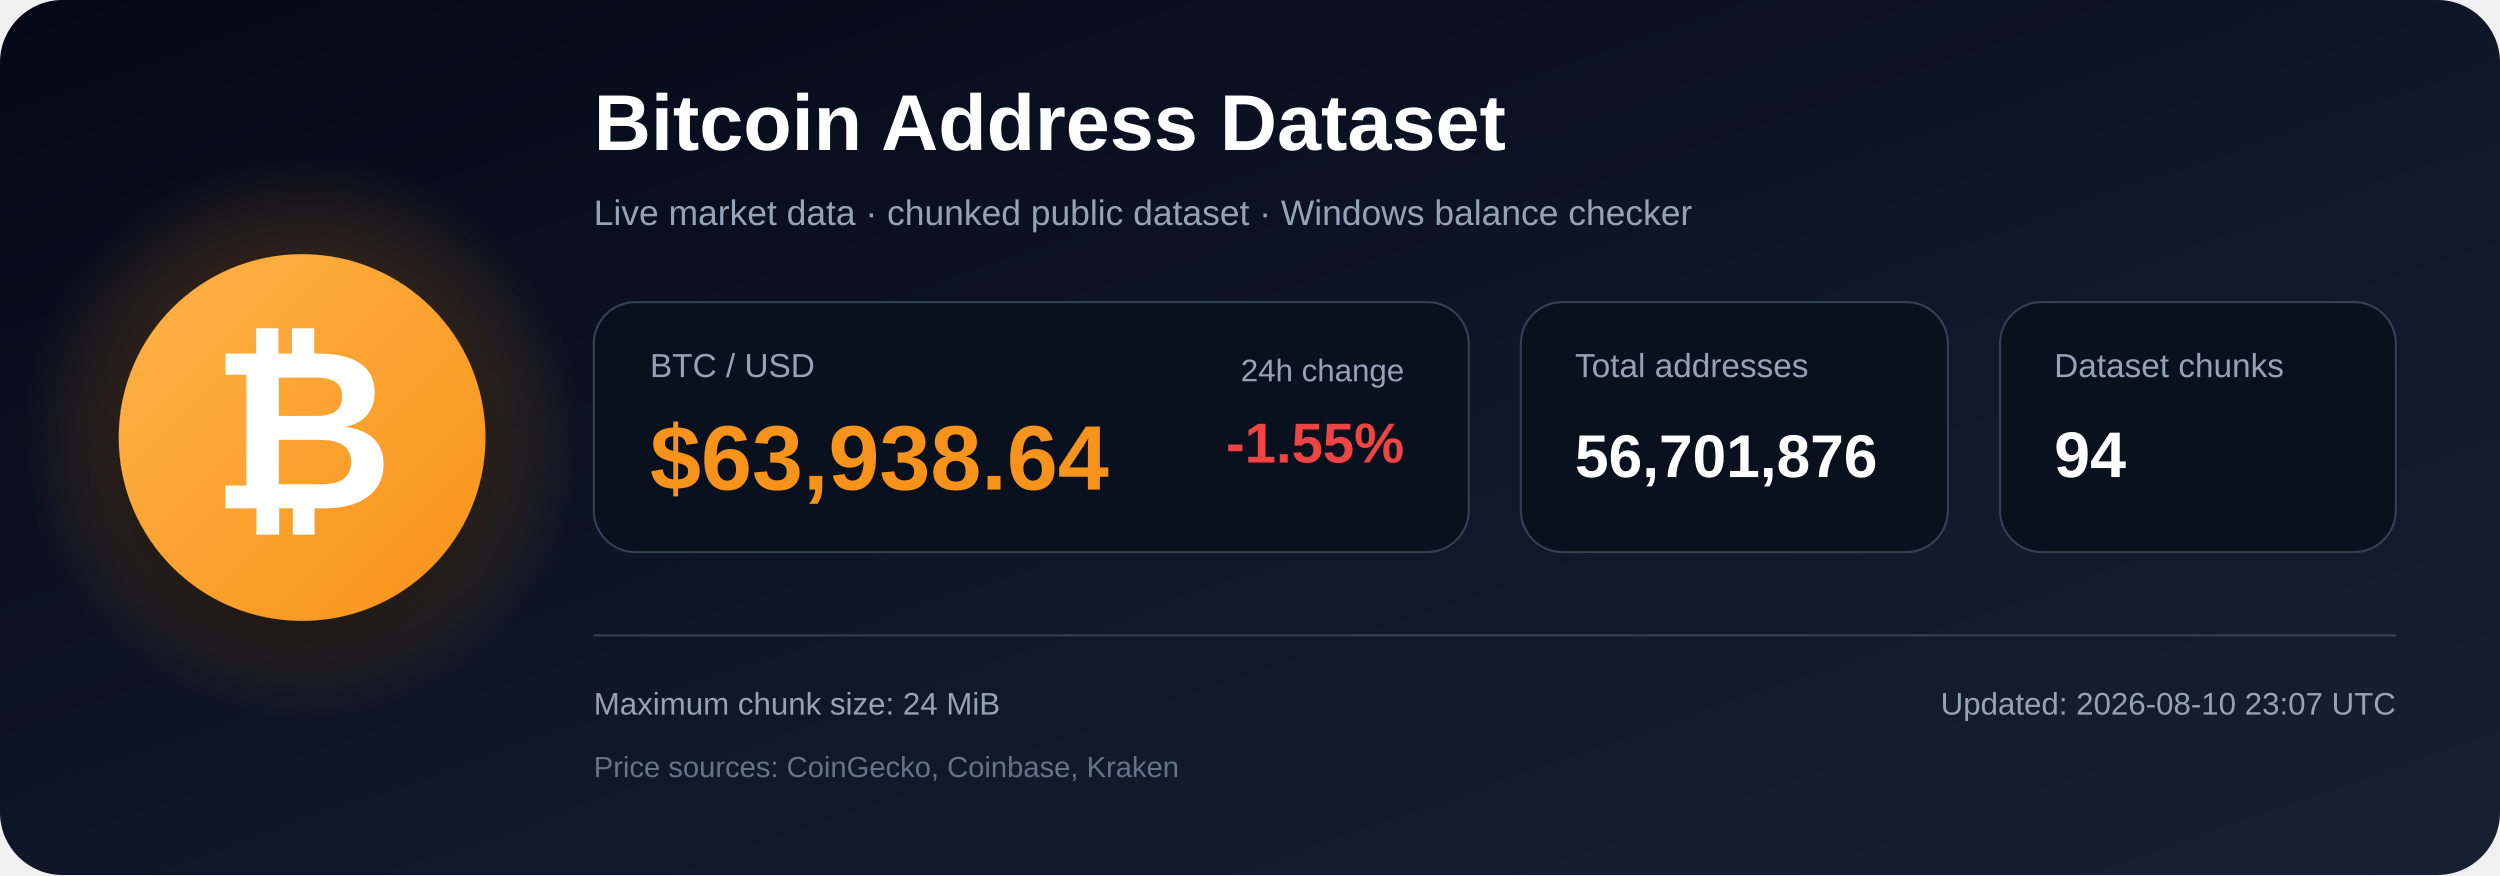
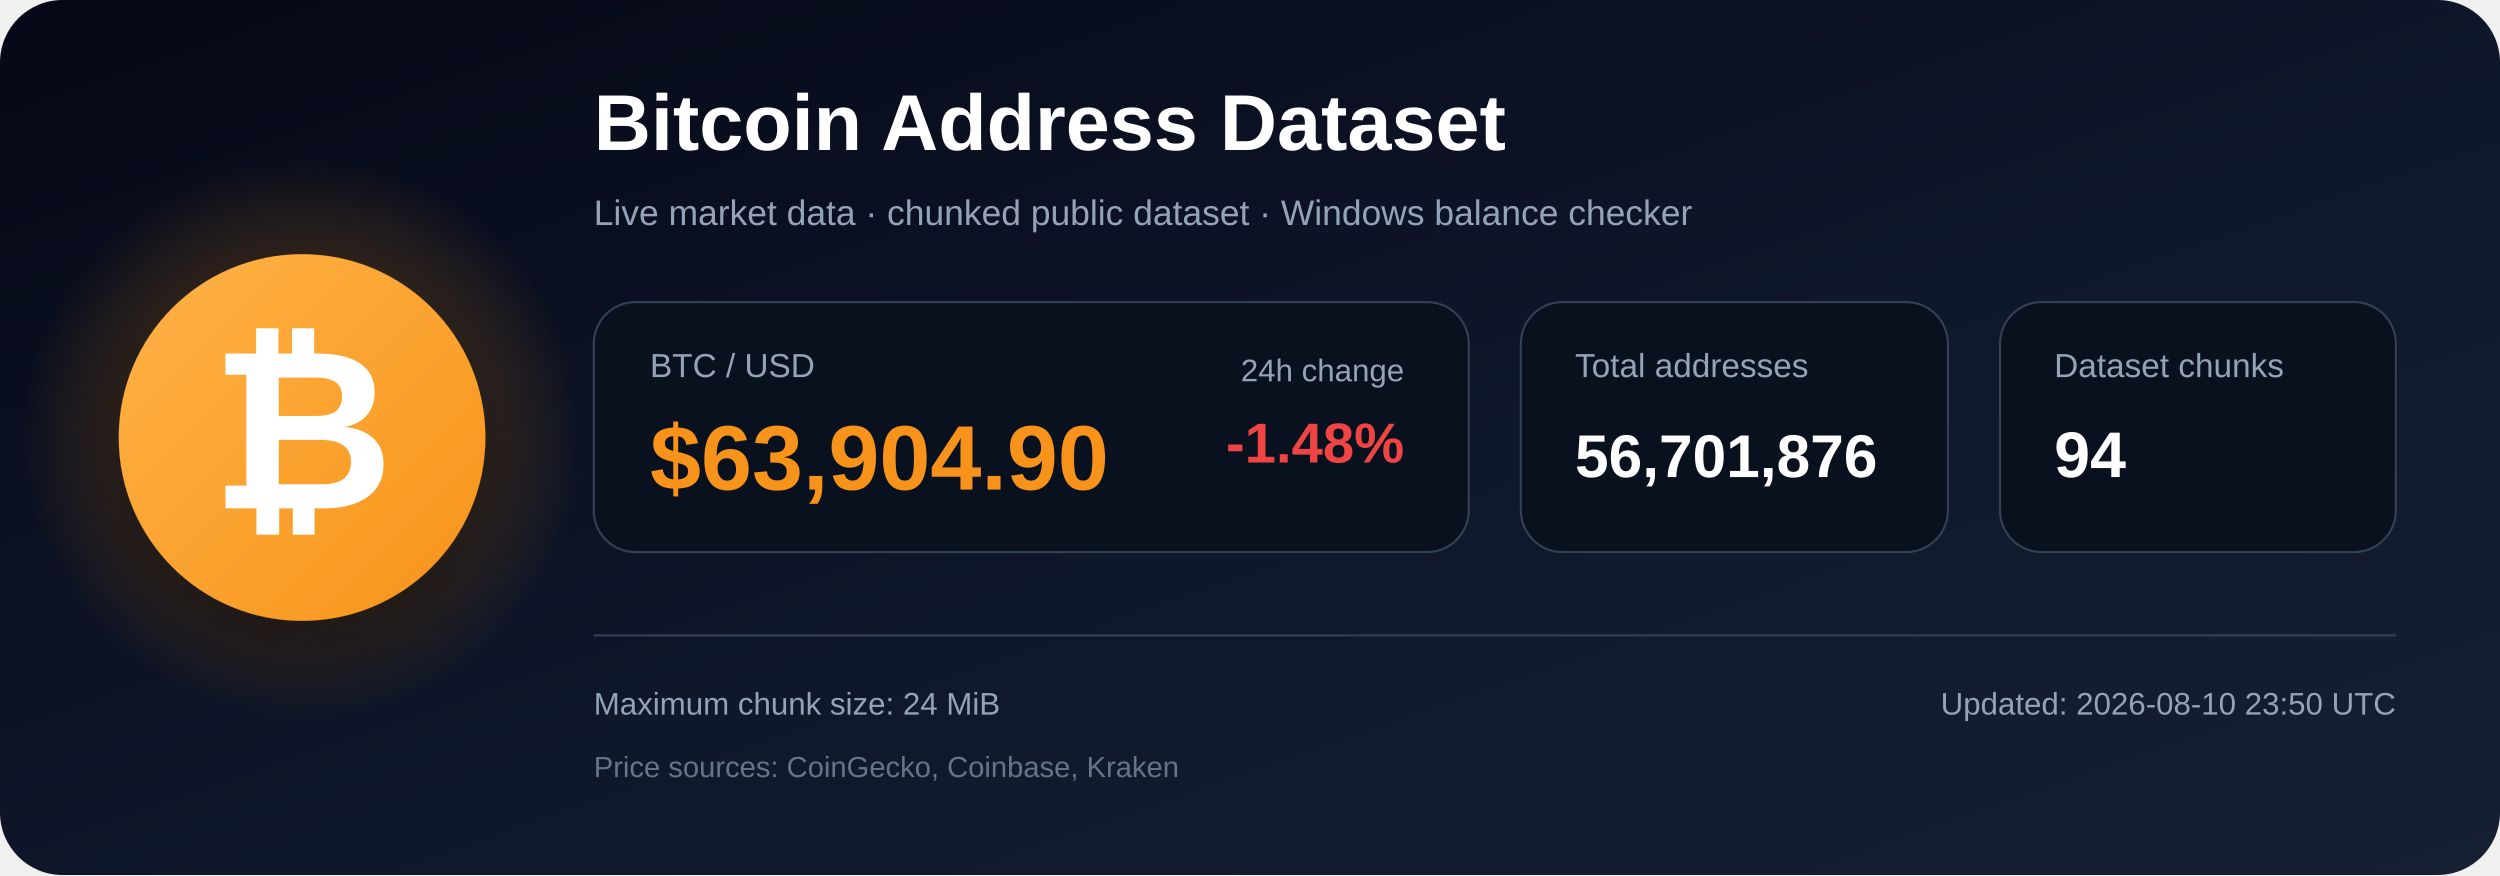
<svg xmlns="http://www.w3.org/2000/svg" width="1200" height="420" viewBox="0 0 1200 420" role="img" aria-labelledby="title description">
  <defs>
    <linearGradient id="bg" x1="0" y1="0" x2="1" y2="1">
      <stop offset="0%" stop-color="#050816" />
      <stop offset="55%" stop-color="#0f172a" />
      <stop offset="100%" stop-color="#172033" />
    </linearGradient>
    <radialGradient id="glow">
      <stop offset="0%" stop-color="#f7931a" stop-opacity=".48" />
      <stop offset="100%" stop-color="#f7931a" stop-opacity="0" />
    </radialGradient>
    <linearGradient id="orange" x1="0" y1="0" x2="1" y2="1">
      <stop offset="0%" stop-color="#ffb347" />
      <stop offset="100%" stop-color="#f7931a" />
    </linearGradient>
    <filter id="shadow" x="-40%" y="-40%" width="180%" height="180%">
      <feDropShadow dx="0" dy="12" stdDeviation="18" flood-color="#000000" flood-opacity=".50" />
    </filter>
  </defs>
  <rect width="1200" height="420" rx="30" fill="url(#bg)" />
  <circle cx="145" cy="210" r="135" fill="url(#glow)" />
  <circle cx="145" cy="210" r="88" fill="url(#orange)" filter="url(#shadow)" />
  <text x="145" y="244" text-anchor="middle" font-family="Arial, Helvetica, sans-serif" font-size="108" font-weight="700" fill="#ffffff">₿</text>
  <text x="285" y="72" font-family="Arial, Helvetica, sans-serif" font-size="38" font-weight="700" fill="#ffffff">
    Bitcoin Address Dataset
  </text>
  <text x="285" y="108" font-family="Arial, Helvetica, sans-serif" font-size="17" fill="#94a3b8">
    Live market data · chunked public dataset · Windows balance checker
  </text>
  <rect x="285" y="145" width="420" height="120" rx="20" fill="#09111f" stroke="#334155" />
  <text x="312" y="181" font-family="Arial, Helvetica, sans-serif" font-size="16" fill="#94a3b8">BTC / USD</text>
-   <text x="312" y="235" font-family="Arial, Helvetica, sans-serif" font-size="44" font-weight="700" fill="#f7931a">$63,938.64</text>
+   <text x="312" y="235" font-family="Arial, Helvetica, sans-serif" font-size="44" font-weight="700" fill="#f7931a">$63,904.90</text>
  <text x="674" y="183" text-anchor="end" font-family="Arial, Helvetica, sans-serif" font-size="15" fill="#94a3b8">24h change</text>
-   <text x="674" y="222" text-anchor="end" font-family="Arial, Helvetica, sans-serif" font-size="27" font-weight="700" fill="#ef4444">-1.55%</text>
+   <text x="674" y="222" text-anchor="end" font-family="Arial, Helvetica, sans-serif" font-size="27" font-weight="700" fill="#ef4444">-1.48%</text>
  <rect x="730" y="145" width="205" height="120" rx="20" fill="#09111f" stroke="#334155" />
  <text x="756" y="181" font-family="Arial, Helvetica, sans-serif" font-size="16" fill="#94a3b8">Total addresses</text>
  <text x="756" y="229" font-family="Arial, Helvetica, sans-serif" font-size="29" font-weight="700" fill="#ffffff">56,701,876</text>
  <rect x="960" y="145" width="190" height="120" rx="20" fill="#09111f" stroke="#334155" />
  <text x="986" y="181" font-family="Arial, Helvetica, sans-serif" font-size="16" fill="#94a3b8">Dataset chunks</text>
  <text x="986" y="229" font-family="Arial, Helvetica, sans-serif" font-size="31" font-weight="700" fill="#ffffff">94</text>
  <line x1="285" y1="305" x2="1150" y2="305" stroke="#334155" stroke-width="1" />
  <text x="285" y="343" font-family="Arial, Helvetica, sans-serif" font-size="15" fill="#94a3b8">
    Maximum chunk size: 24 MiB
  </text>
  <text x="285" y="373" font-family="Arial, Helvetica, sans-serif" font-size="14" fill="#64748b">
    Price sources: CoinGecko, Coinbase, Kraken
  </text>
  <text x="1150" y="343" text-anchor="end" font-family="Arial, Helvetica, sans-serif" font-size="15" fill="#94a3b8">
-     Updated: 2026-08-10 23:07 UTC
+     Updated: 2026-08-10 23:50 UTC
  </text>
</svg>
